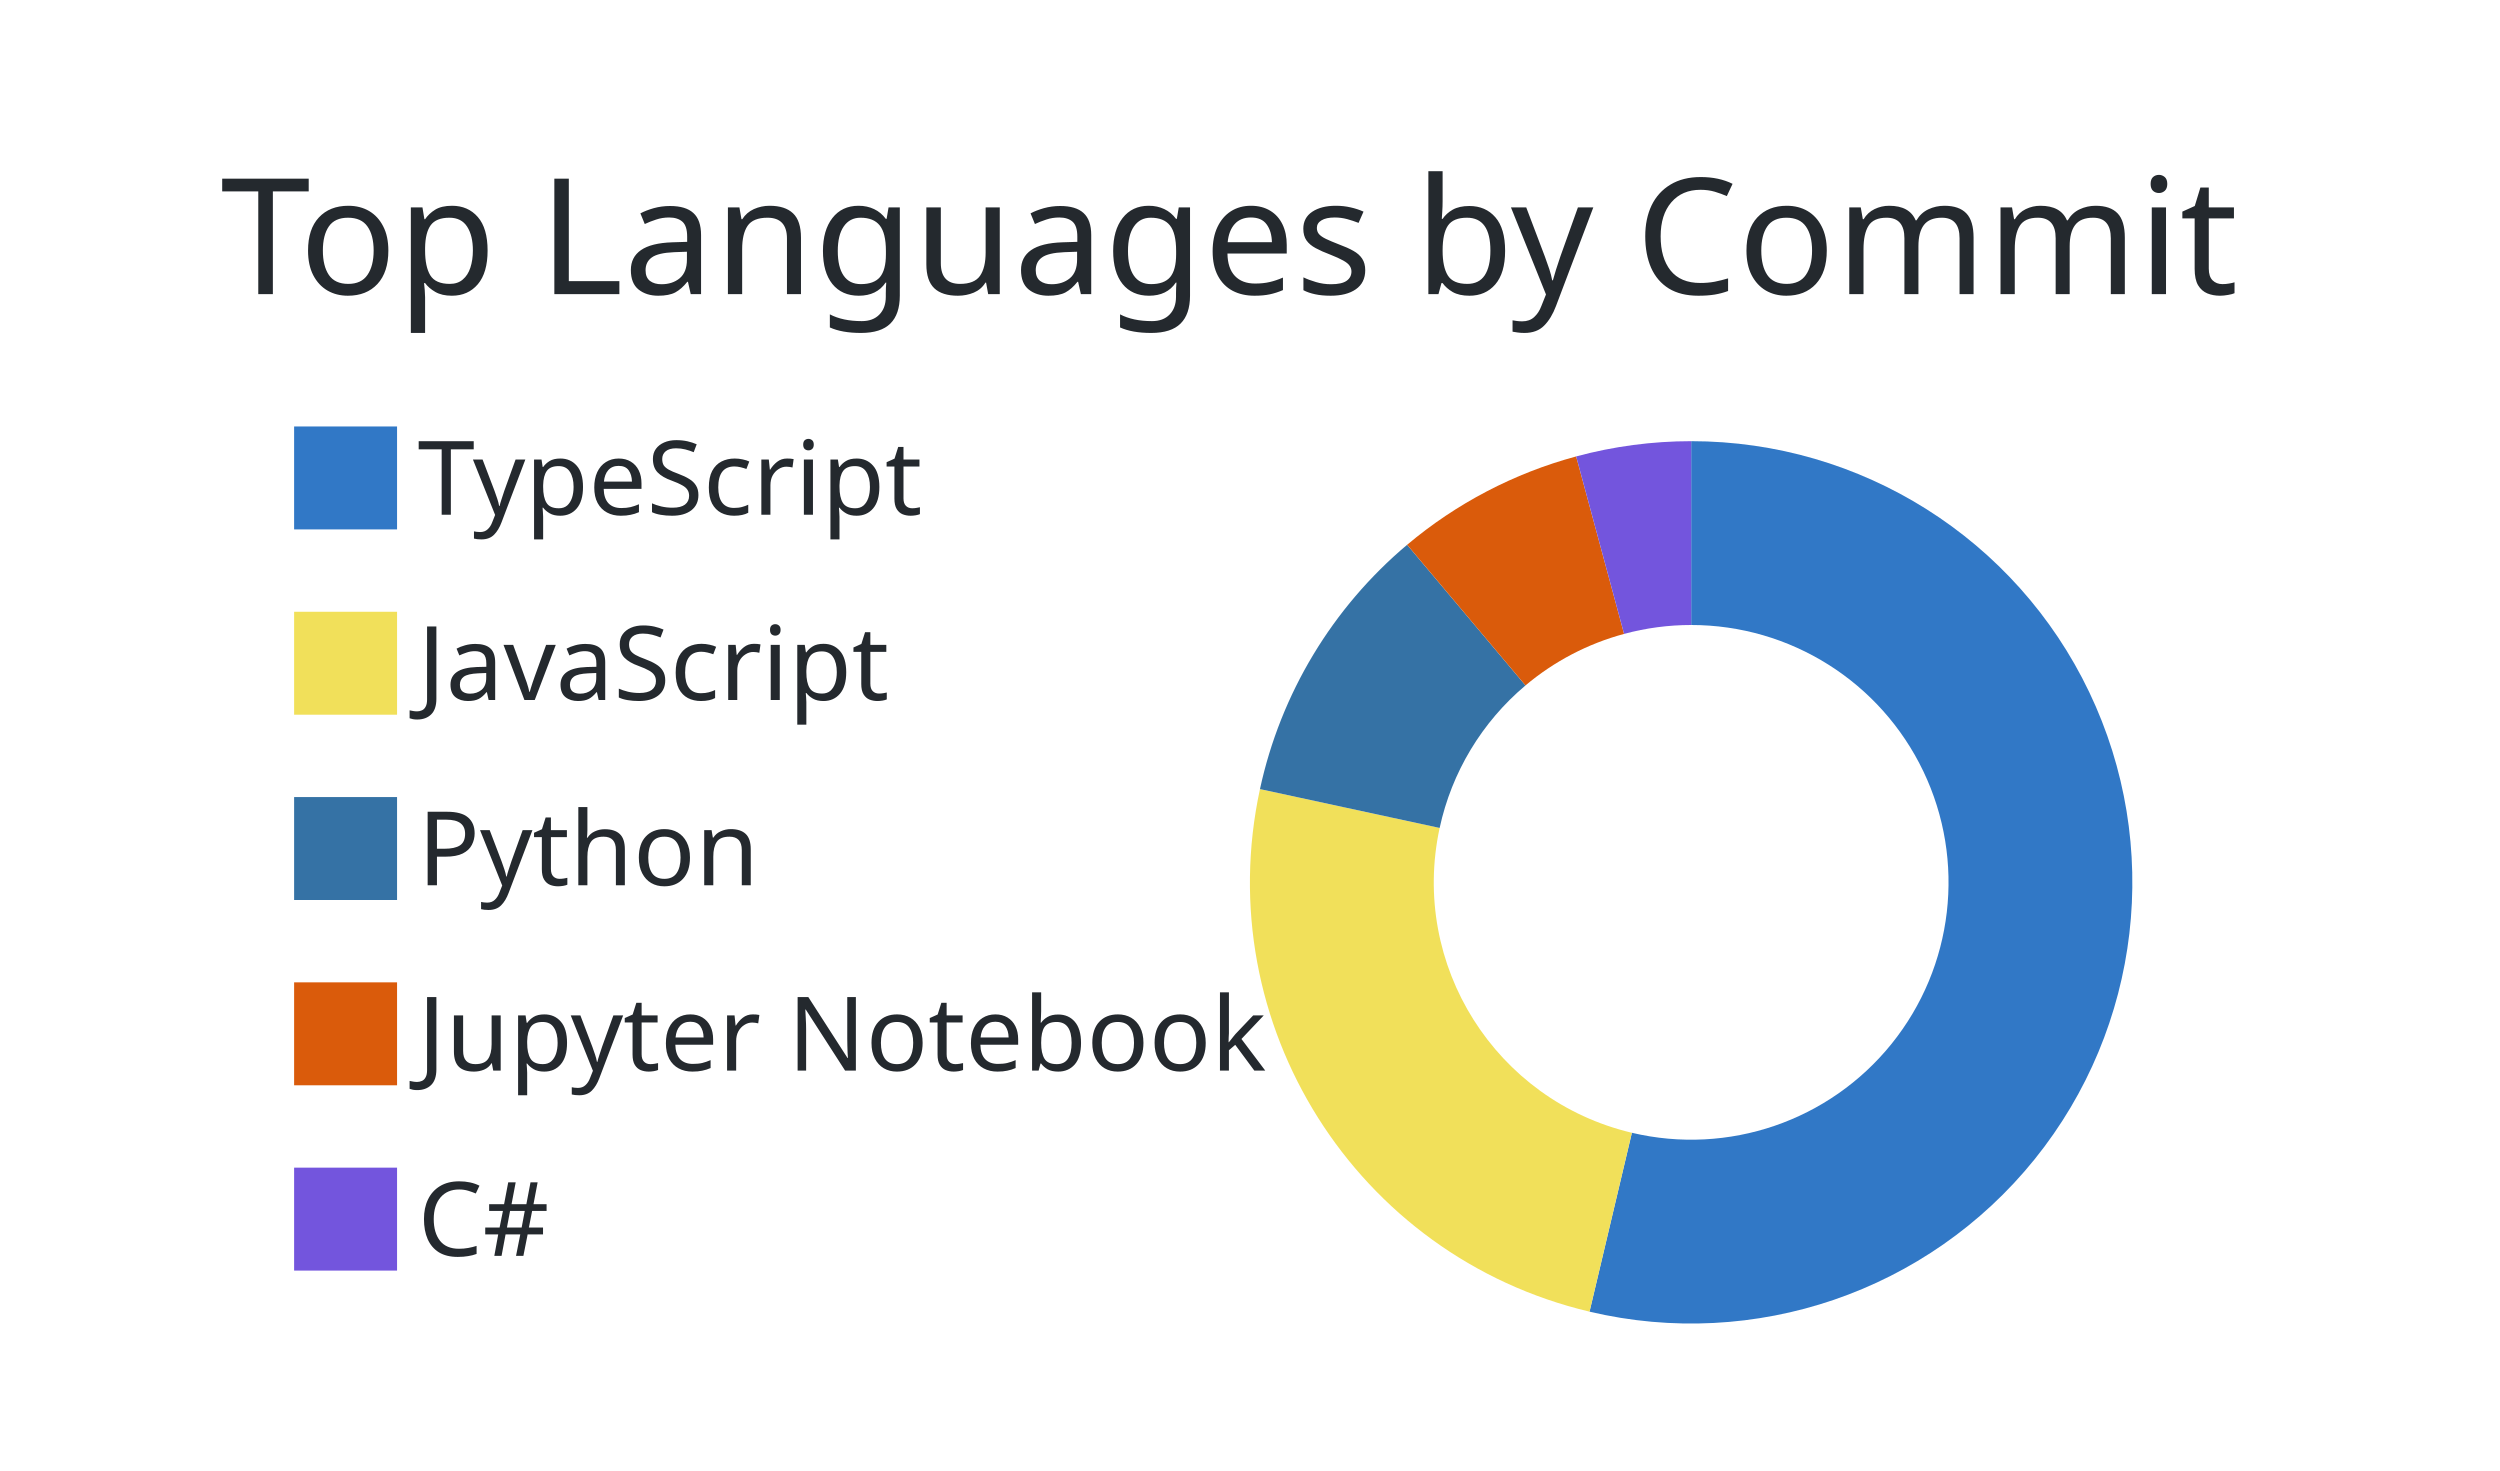
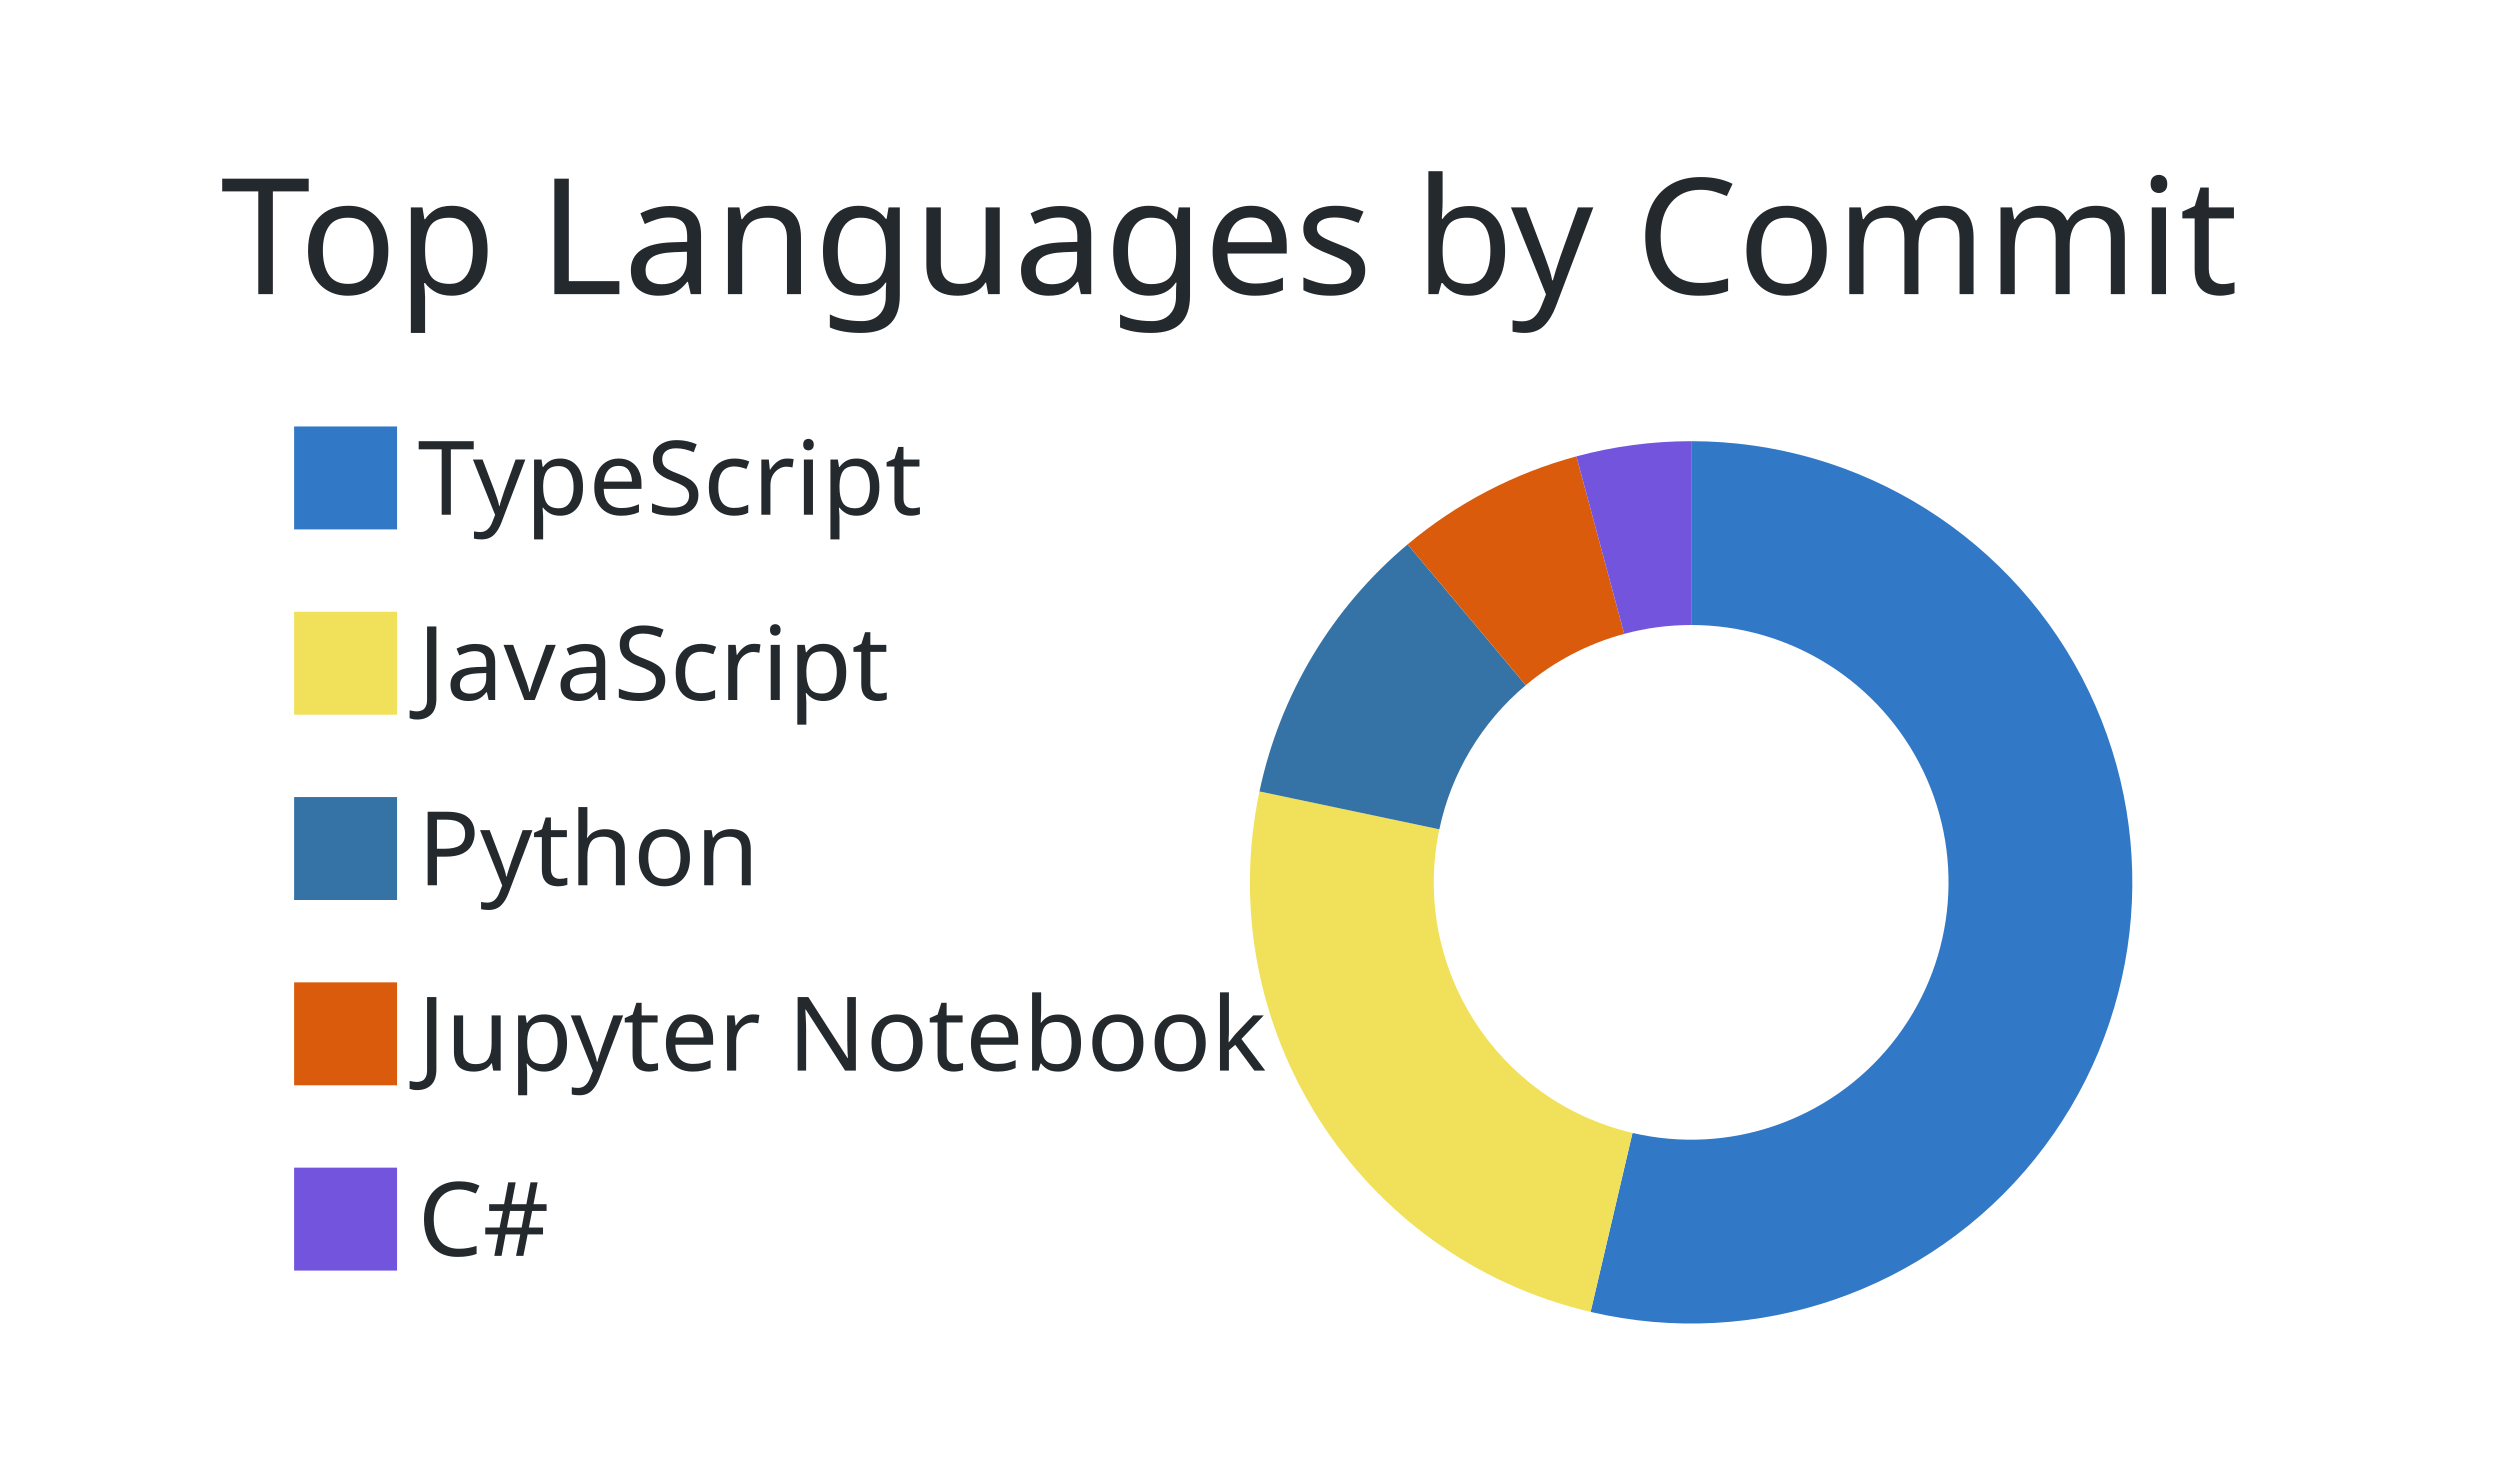
<svg xmlns="http://www.w3.org/2000/svg" width="340" height="200" viewBox="0 0 340 200">
  <style>* {
          font-family: 'Segoe UI', Ubuntu, "Helvetica Neue", Sans-Serif
        }</style>
  <g class="gpsc-root">
    <rect x="1" y="1" rx="5" ry="5" height="99%" width="99.412%" stroke="#000000" stroke-width="1" fill="#ffffff00" stroke-opacity="0" />
    <text x="30" y="40" class="gpsc-item" style="--gpsc-i: 0; font-size: 22px; fill: #24292e;">Top Languages by Commit</text>
    <g transform="translate(0,40)">
      <g transform="translate(40,0)">
        <rect y="18" width="14" height="14" class="gpsc-item" style="--gpsc-i: 0; stroke-width: 1px;" fill="#3178c6" stroke="#ffffff00" />
        <rect y="43.2" width="14" height="14" class="gpsc-item" style="--gpsc-i: 1; stroke-width: 1px;" fill="#f1e05a" stroke="#ffffff00" />
        <rect y="68.4" width="14" height="14" class="gpsc-item" style="--gpsc-i: 2; stroke-width: 1px;" fill="#3572A5" stroke="#ffffff00" />
        <rect y="93.6" width="14" height="14" class="gpsc-item" style="--gpsc-i: 3; stroke-width: 1px;" fill="#DA5B0B" stroke="#ffffff00" />
        <rect y="118.8" width="14" height="14" class="gpsc-item" style="--gpsc-i: 4; stroke-width: 1px;" fill="#7355dd" stroke="#ffffff00" />
        <text x="16.8" y="30" class="gpsc-item" style="--gpsc-i: 0; fill: #24292e; font-size: 14px;">TypeScript</text>
        <text x="16.8" y="55.2" class="gpsc-item" style="--gpsc-i: 1; fill: #24292e; font-size: 14px;">JavaScript</text>
        <text x="16.8" y="80.4" class="gpsc-item" style="--gpsc-i: 2; fill: #24292e; font-size: 14px;">Python</text>
        <text x="16.8" y="105.6" class="gpsc-item" style="--gpsc-i: 3; fill: #24292e; font-size: 14px;">Jupyter Notebook</text>
        <text x="16.8" y="130.8" class="gpsc-item" style="--gpsc-i: 4; fill: #24292e; font-size: 14px;">C#</text>
      </g>
      <g transform="translate( 230, 80 )">
        <g class="arc" style="--gpsc-i: 0;">
-           <path d="M3.67394039744206e-15,-60A60,60,0,1,1,-13.824,58.386L-8.064,34.058A35,35,0,1,0,2.1431318985078682e-15,-35Z" style="fill: #3178c6; stroke-width: 2px;" stroke="#ffffff00" />
+           <path d="M3.67394039744206e-15,-60A60,60,0,1,1,-13.681,58.42L-7.98,34.078A35,35,0,1,0,2.1431318985078682e-15,-35Z" style="fill: #3178c6; stroke-width: 2px;" stroke="#ffffff00" />
        </g>
        <g class="arc" style="--gpsc-i: 1;">
-           <path d="M-13.824,58.386A60,60,0,0,1,-58.644,-12.683L-34.209,-7.399A35,35,0,0,0,-8.064,34.058Z" style="fill: #f1e05a; stroke-width: 2px;" stroke="#ffffff00" />
+           <path d="M-13.681,58.42A60,60,0,0,1,-58.712,-12.364L-34.249,-7.212A35,35,0,0,0,-7.98,34.078Z" style="fill: #f1e05a; stroke-width: 2px;" stroke="#ffffff00" />
        </g>
        <g class="arc" style="--gpsc-i: 2;">
-           <path d="M-58.644,-12.683A60,60,0,0,1,-38.63,-45.91L-22.534,-26.781A35,35,0,0,0,-34.209,-7.399Z" style="fill: #3572A5; stroke-width: 2px;" stroke="#ffffff00" />
+           <path d="M-58.712,-12.364A60,60,0,0,1,-38.568,-45.962L-22.498,-26.811A35,35,0,0,0,-34.249,-7.212Z" style="fill: #3572A5; stroke-width: 2px;" stroke="#ffffff00" />
        </g>
        <g class="arc" style="--gpsc-i: 3;">
-           <path d="M-38.63,-45.91A60,60,0,0,1,-15.644,-57.925L-9.126,-33.789A35,35,0,0,0,-22.534,-26.781Z" style="fill: #DA5B0B; stroke-width: 2px;" stroke="#ffffff00" />
+           <path d="M-38.568,-45.962A60,60,0,0,1,-15.614,-57.933L-9.108,-33.794A35,35,0,0,0,-22.498,-26.811Z" style="fill: #DA5B0B; stroke-width: 2px;" stroke="#ffffff00" />
        </g>
        <g class="arc" style="--gpsc-i: 4;">
-           <path d="M-15.644,-57.925A60,60,0,0,1,-1.1021821192326178e-14,-60L-6.429395695523604e-15,-35A35,35,0,0,0,-9.126,-33.789Z" style="fill: #7355dd; stroke-width: 2px;" stroke="#ffffff00" />
+           <path d="M-15.614,-57.933A60,60,0,0,1,-6.431252637433369e-14,-60L-3.7515640385027985e-14,-35A35,35,0,0,0,-9.108,-33.794Z" style="fill: #7355dd; stroke-width: 2px;" stroke="#ffffff00" />
        </g>
      </g>
    </g>
  </g>
</svg>
